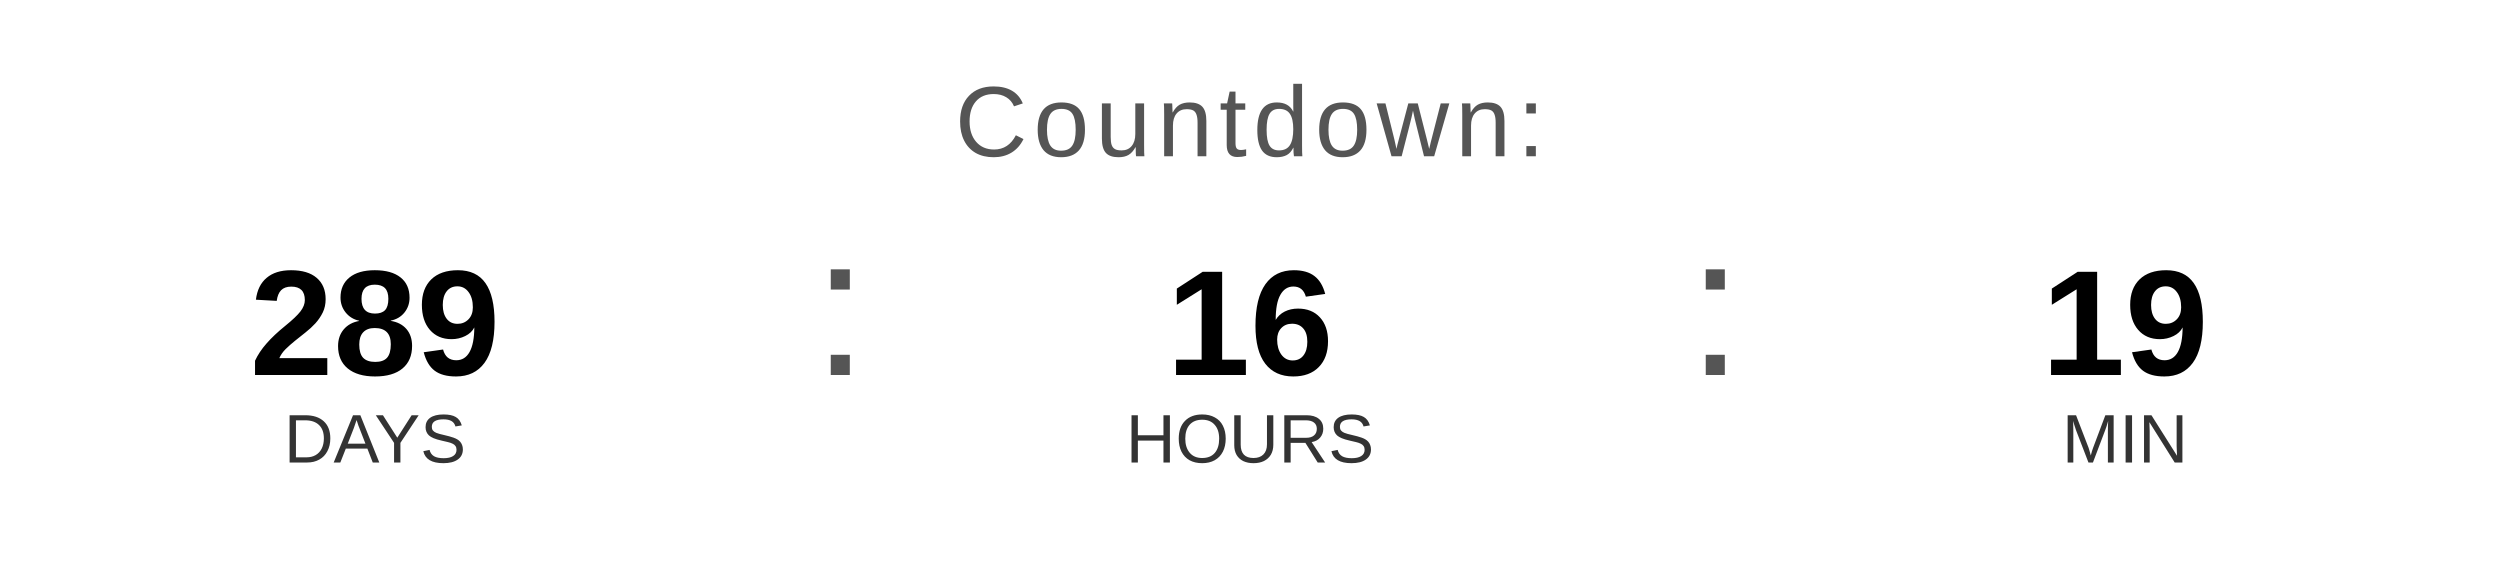
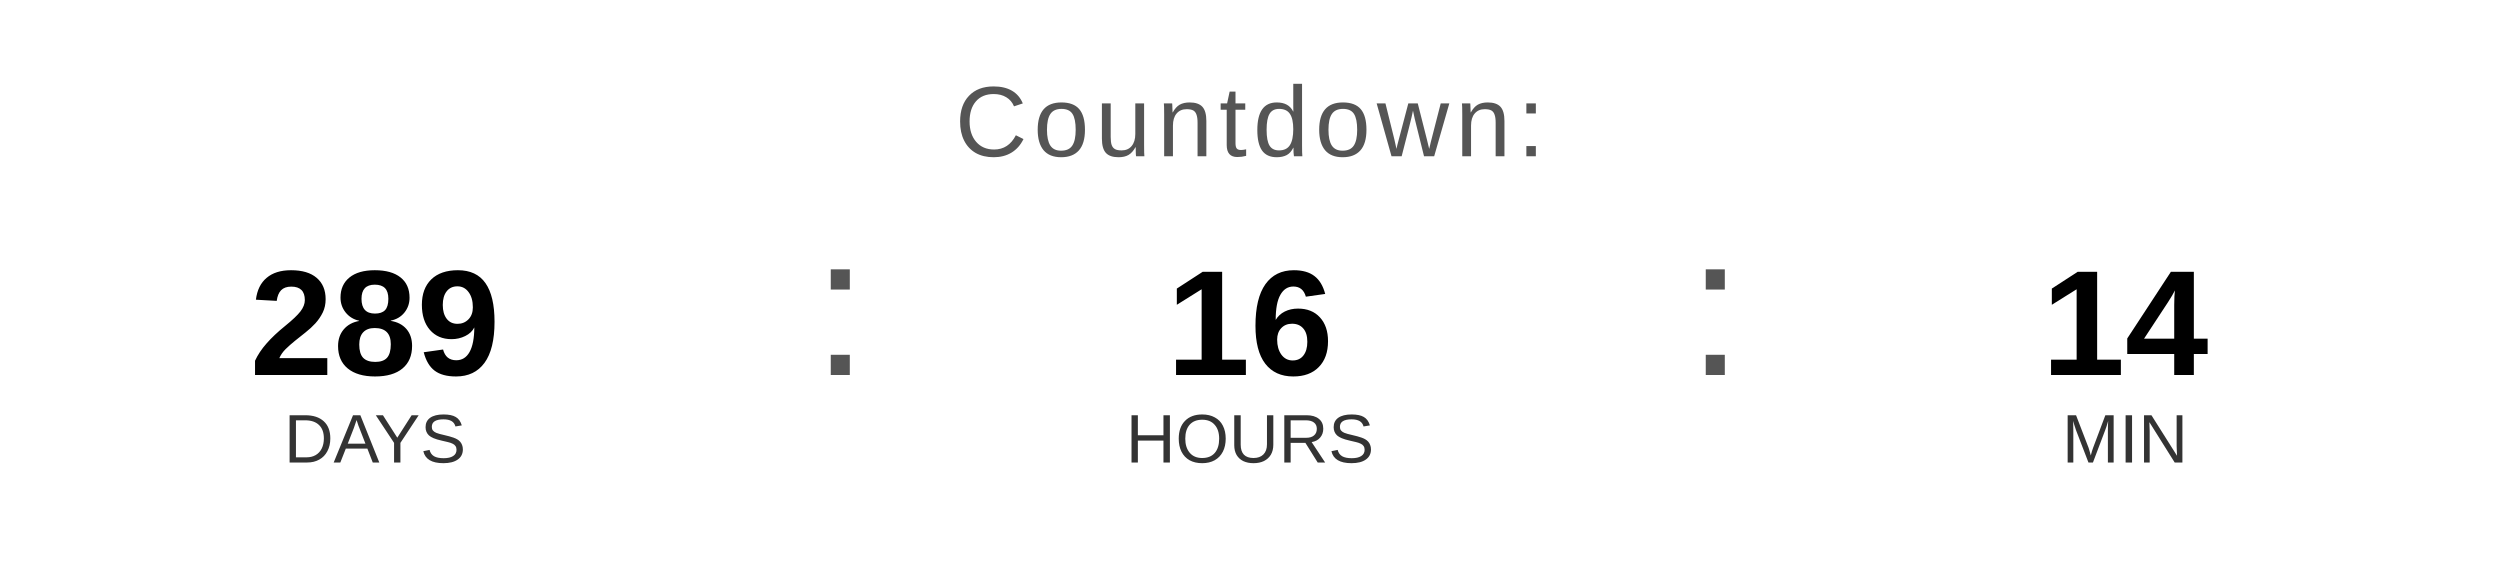
<svg xmlns="http://www.w3.org/2000/svg" width="400" height="90" viewBox="0 0 400 90">
  <text x="200" y="25" font-family="Arial, Helvetica, sans-serif" font-size="16" fill="#555555" text-anchor="middle" letter-spacing="1">
    Countdown:
  </text>
  <text x="60" y="60" font-family="Arial, Helvetica, sans-serif" font-size="24" font-weight="bold" fill="#000000" text-anchor="middle">289</text>
  <text x="60" y="74" font-family="Arial, Helvetica, sans-serif" font-size="11" fill="#333333" text-anchor="middle">DAYS</text>
  <text x="130" y="60" font-family="Arial, sans-serif" font-size="32" fill="#555555">:</text>
  <text x="200" y="60" font-family="Arial, Helvetica, sans-serif" font-size="24" font-weight="bold" fill="#000000" text-anchor="middle">16</text>
  <text x="200" y="74" font-family="Arial, Helvetica, sans-serif" font-size="11" fill="#333333" text-anchor="middle">HOURS</text>
  <text x="270" y="60" font-family="Arial, sans-serif" font-size="32" fill="#555555">:</text>
-   <text x="340" y="60" font-family="Arial, Helvetica, sans-serif" font-size="24" font-weight="bold" fill="#000000" text-anchor="middle">19</text>
+   <text x="340" y="60" font-family="Arial, Helvetica, sans-serif" font-size="24" font-weight="bold" fill="#000000" text-anchor="middle">14</text>
  <text x="340" y="74" font-family="Arial, Helvetica, sans-serif" font-size="11" fill="#333333" text-anchor="middle">MIN</text>
</svg>
